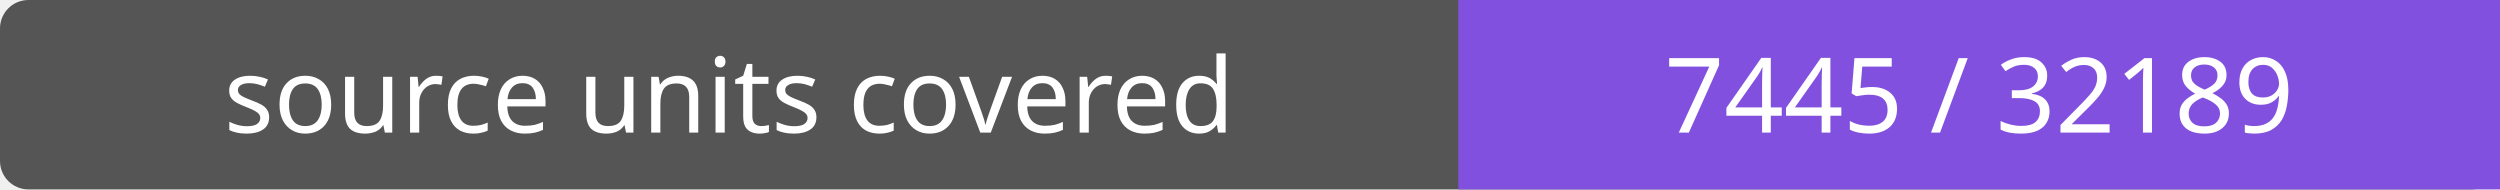
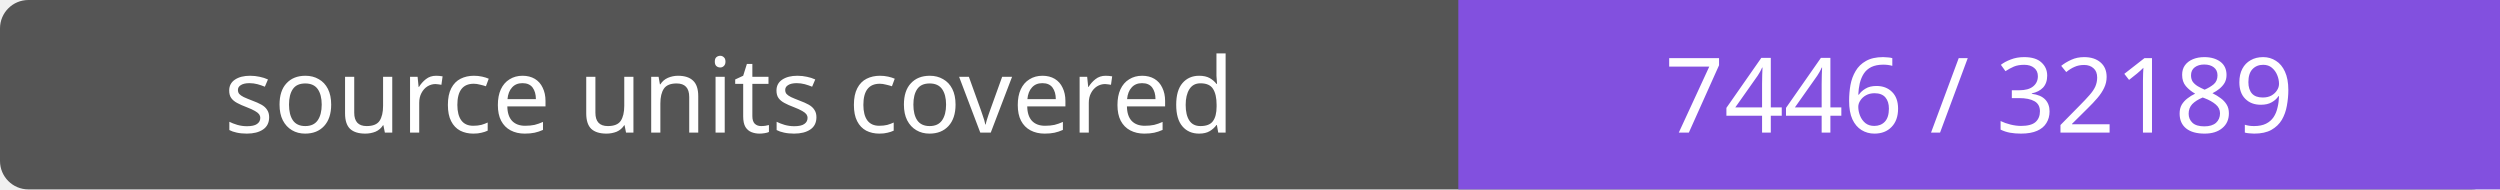
- <svg xmlns="http://www.w3.org/2000/svg" width="264" height="20" role="img" aria-label="source units covered: 7445 / 32189">
+ <svg xmlns="http://www.w3.org/2000/svg" width="264" height="20" role="img" aria-label="source units covered: 7446 / 32189">
  <rect width="264" height="20" rx="3" fill="#555" />
  <path fill="#8250df" d="M154 0h110v20H154z" />
  <g fill="#fff" text-anchor="middle" font-family="Verdana,sans-serif" font-size="11">
    <text x="77.0" y="14">source units covered</text>
-     <text x="209.0" y="14">7445 / 32189</text>
+     <text x="209.0" y="14">7446 / 32189</text>
  </g>
</svg>
